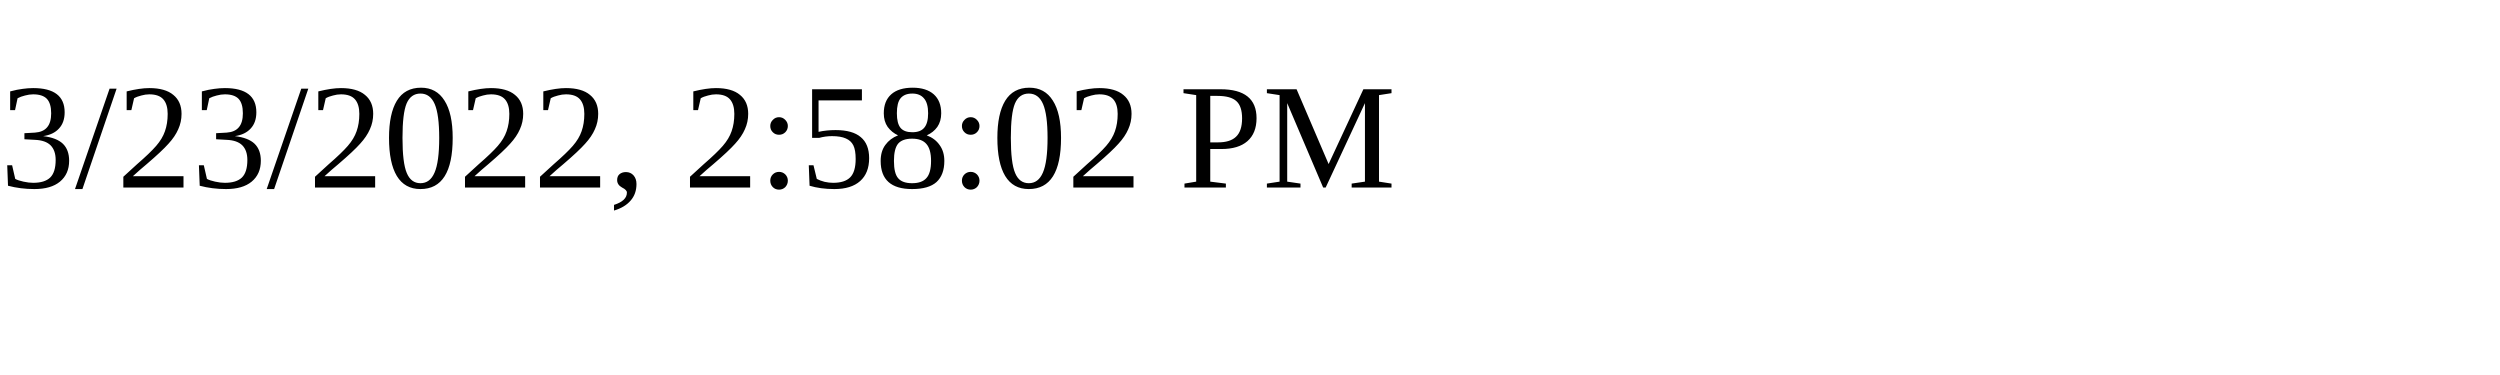
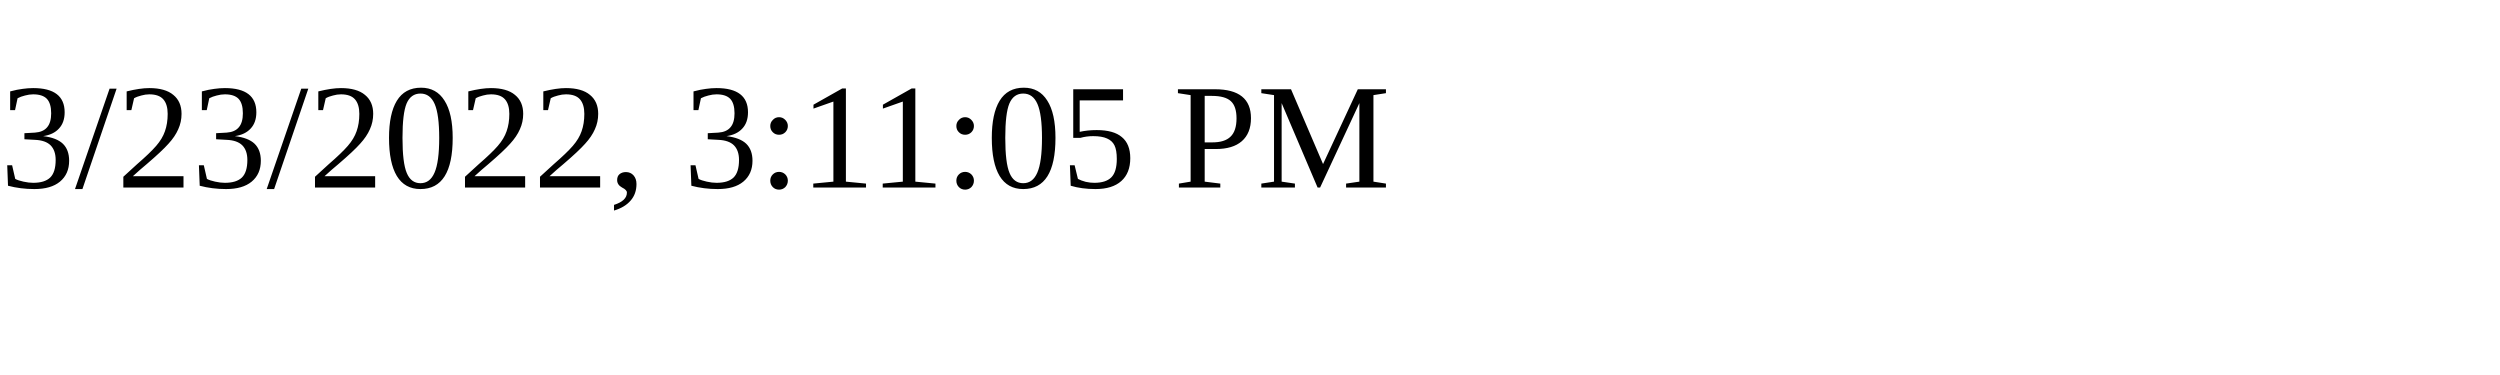
<svg xmlns="http://www.w3.org/2000/svg" height="30" width="200">
-   <text x="0" y="15">3/23/2022, 2:58:02 PM</text>
+   <text x="0" y="15">3/23/2022, 3:11:05 PM</text>
</svg>
